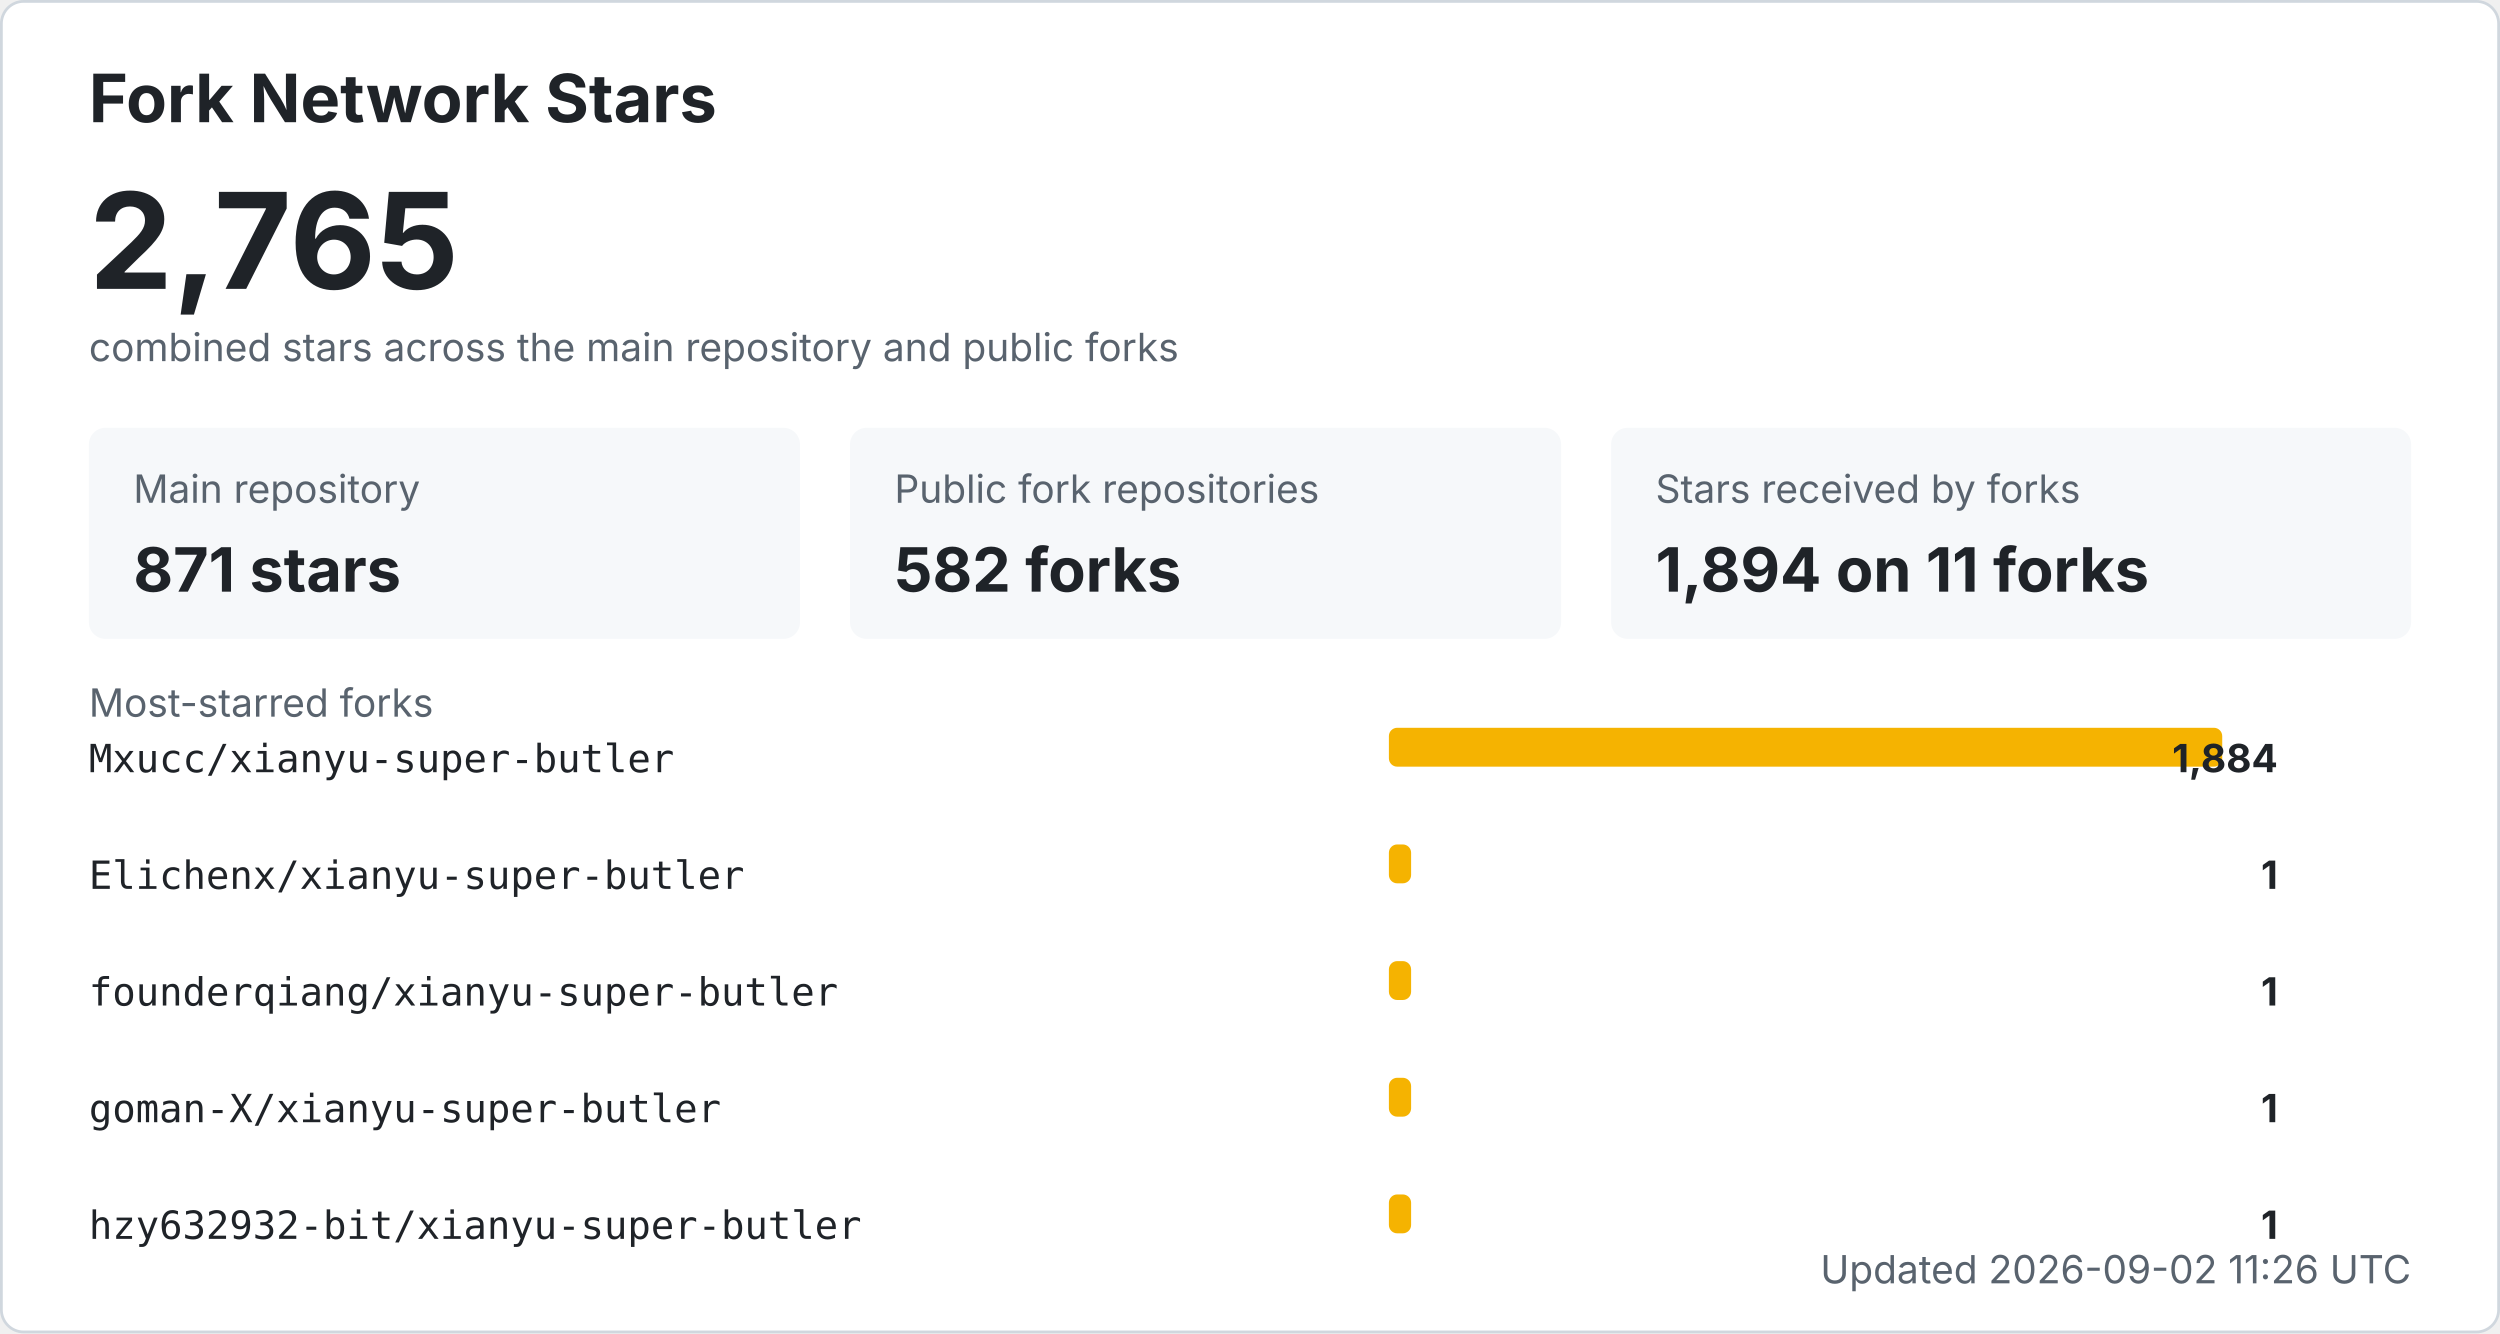
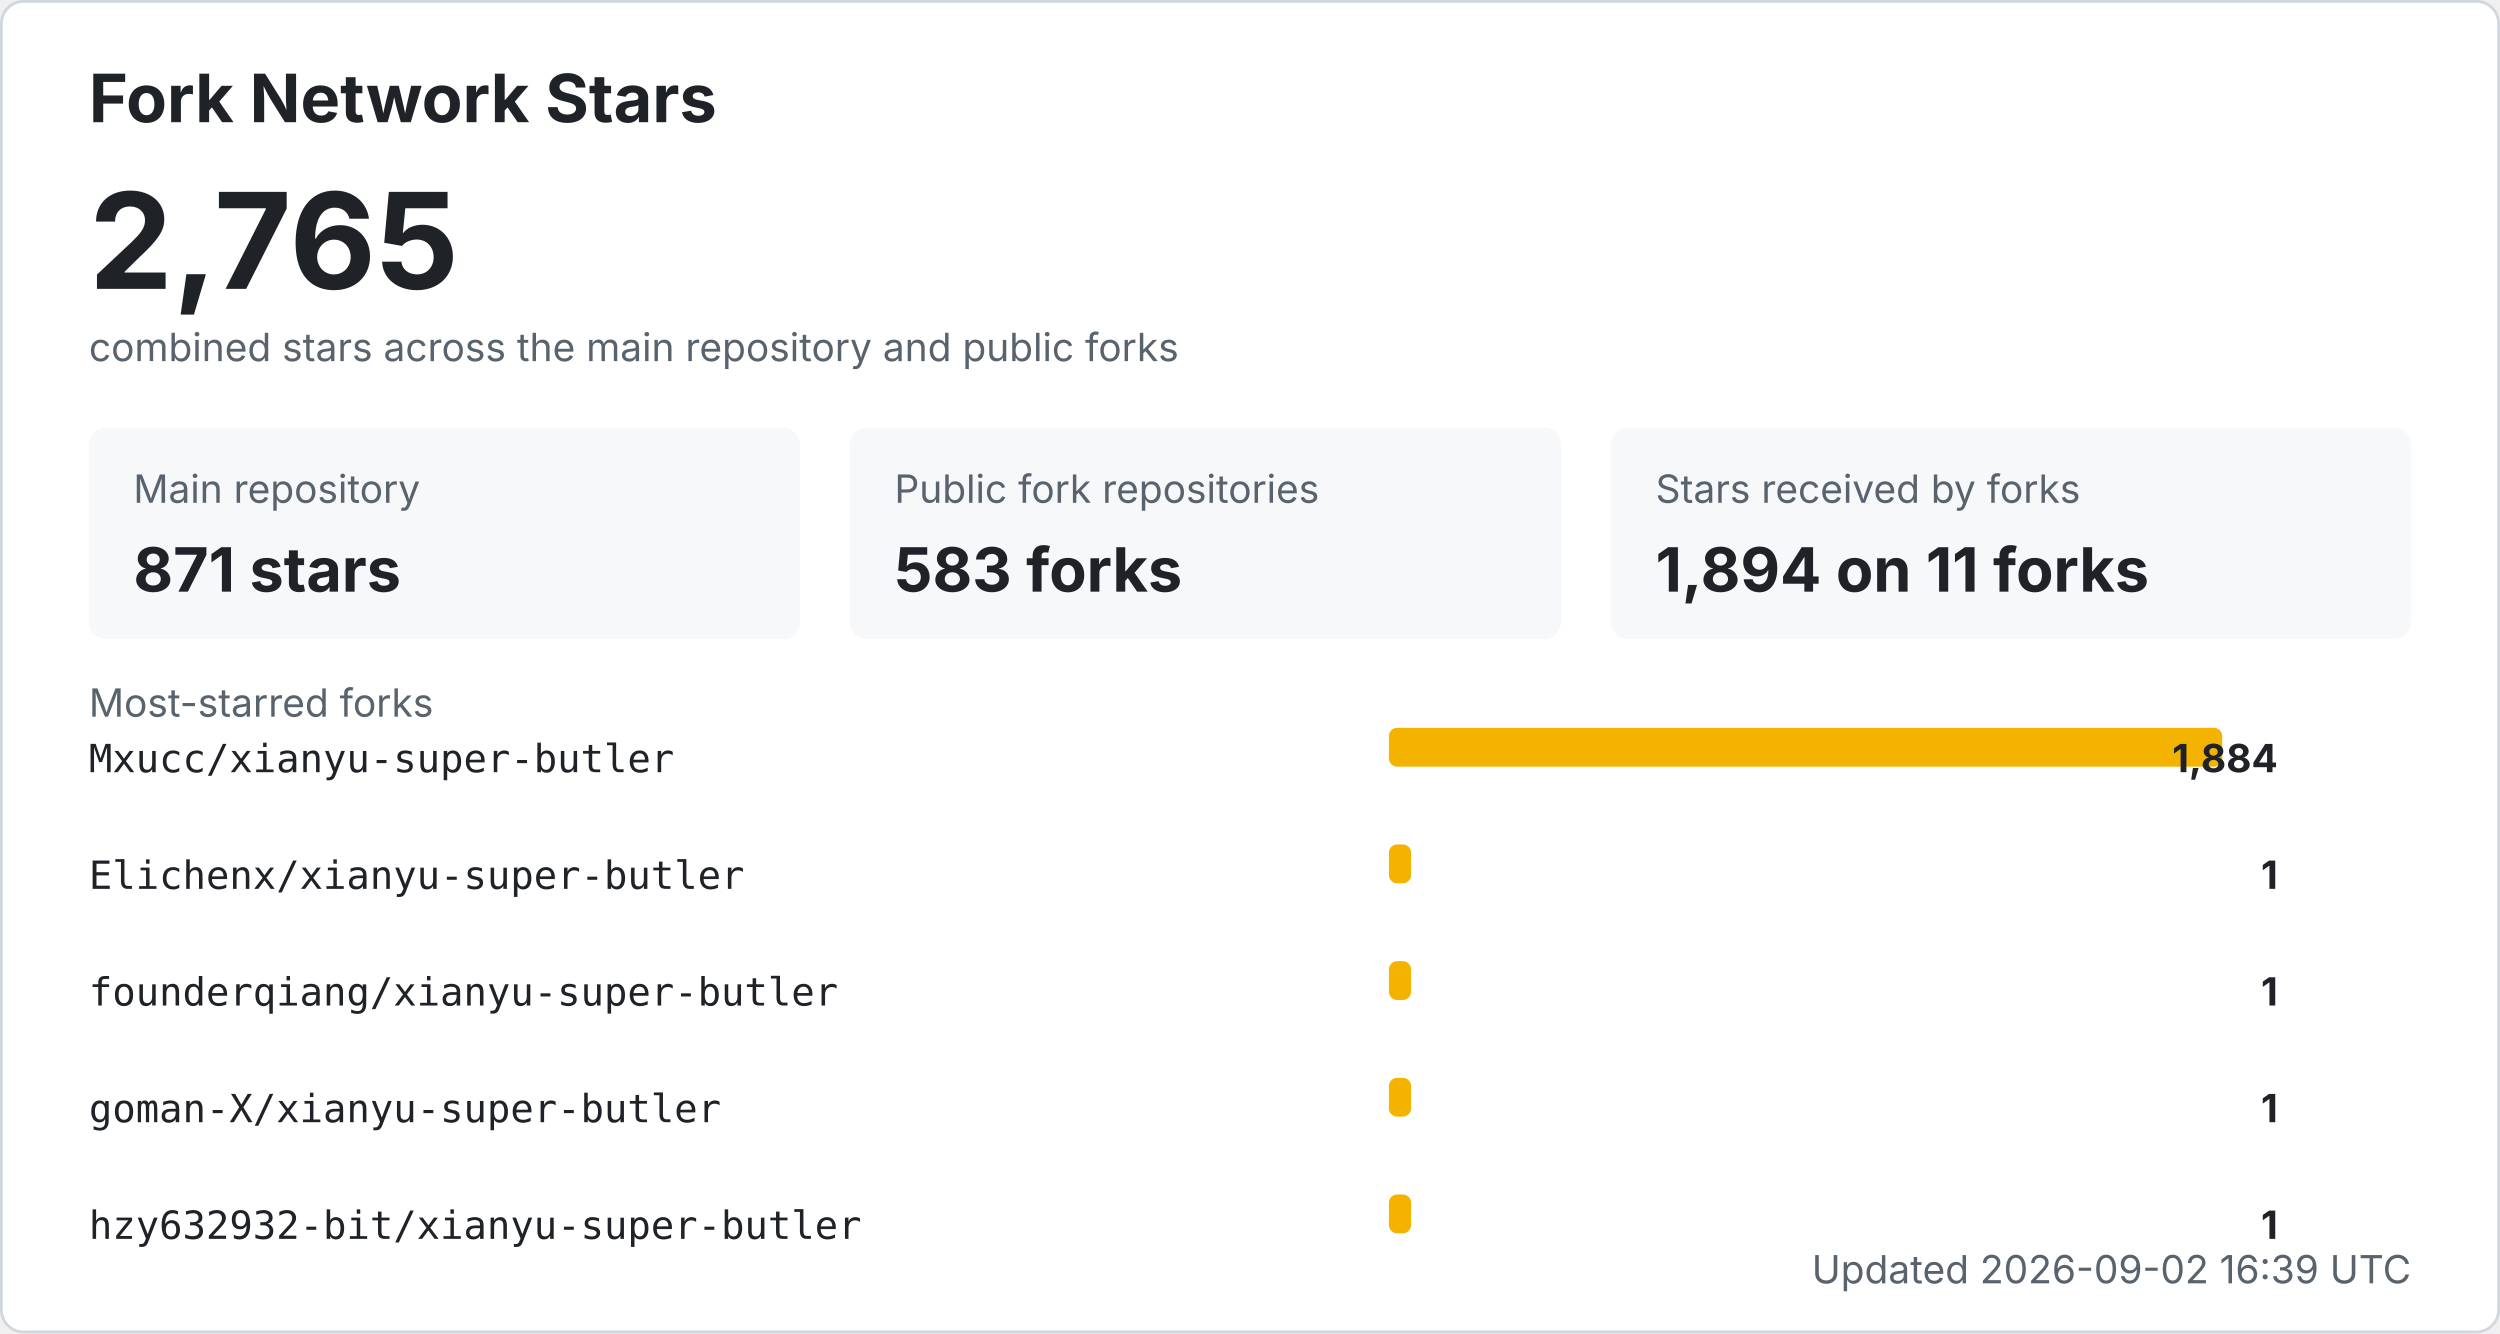
<svg xmlns="http://www.w3.org/2000/svg" width="900" height="480" viewBox="0 0 900 480" role="img" aria-labelledby="title desc">
  <style>
    .bg { fill: #ffffff; stroke: #d0d7de; }
    .title { fill: #1f2328; font: 700 24px -apple-system, BlinkMacSystemFont, "Segoe UI", sans-serif; }
    .total { fill: #1f2328; font: 700 48px -apple-system, BlinkMacSystemFont, "Segoe UI", sans-serif; }
    .label { fill: #59636e; font: 14px -apple-system, BlinkMacSystemFont, "Segoe UI", sans-serif; }
    .metric { fill: #1f2328; font: 700 22px -apple-system, BlinkMacSystemFont, "Segoe UI", sans-serif; }
    .repo { fill: #1f2328; font: 14px ui-monospace, SFMono-Regular, Consolas, monospace; }
    .count { fill: #1f2328; font: 700 14px -apple-system, BlinkMacSystemFont, "Segoe UI", sans-serif; }
    .muted { fill: #59636e; font: 14px -apple-system, BlinkMacSystemFont, "Segoe UI", sans-serif; }
    .card { fill: #f6f8fa; }
    .bar { fill: #f5b301; }
    @media (prefers-color-scheme: dark) {
      .bg { fill: #0d1117; stroke: #30363d; }
      .title, .total, .metric, .repo, .count { fill: #f0f6fc; }
      .label, .muted { fill: #8b949e; }
      .card { fill: #161b22; }
    }
  </style>
  <rect x="0.5" y="0.5" width="899" height="479" rx="8" class="bg" />
  <text x="32" y="44" class="title">Fork Network Stars</text>
  <text x="32" y="104" class="total">2,765</text>
  <text x="32" y="130" class="label">combined stars across the main repository and public forks</text>
  <rect x="32" y="154" width="256" height="76" rx="6" class="card" />
  <text x="48" y="181" class="label">Main repository</text>
  <text x="48" y="213" class="metric">871 stars</text>
  <rect x="306" y="154" width="256" height="76" rx="6" class="card" />
  <text x="322" y="181" class="label">Public fork repositories</text>
-   <text x="322" y="213" class="metric">582 forks</text>
+   <text x="322" y="213" class="metric">583 forks</text>
  <rect x="580" y="154" width="288" height="76" rx="6" class="card" />
  <text x="596" y="181" class="label">Stars received by forks</text>
  <text x="596" y="213" class="metric">1,894 on 11 forks</text>
  <text x="32" y="258" class="label">Most-starred forks</text>
  <text x="32" y="278" class="repo">Mxucc/xianyu-super-butler</text>
  <rect x="500" y="262" width="300" height="14" rx="3" class="bar" />
  <text x="820" y="278" text-anchor="end" class="count">1,884</text>
  <text x="32" y="320" class="repo">Elichenx/xianyu-super-butler</text>
  <rect x="500" y="304" width="8" height="14" rx="3" class="bar" />
  <text x="820" y="320" text-anchor="end" class="count">1</text>
  <text x="32" y="362" class="repo">founderqiang/xianyu-super-butler</text>
  <rect x="500" y="346" width="8" height="14" rx="3" class="bar" />
  <text x="820" y="362" text-anchor="end" class="count">1</text>
  <text x="32" y="404" class="repo">goman-X/xianyu-super-butler</text>
  <rect x="500" y="388" width="8" height="14" rx="3" class="bar" />
  <text x="820" y="404" text-anchor="end" class="count">1</text>
  <text x="32" y="446" class="repo">hzy632932-bit/xianyu-super-butler</text>
  <rect x="500" y="430" width="8" height="14" rx="3" class="bar" />
  <text x="820" y="446" text-anchor="end" class="count">1</text>
-   <text x="868" y="462" text-anchor="end" class="label">Updated 2026-09-02 11:26 UTC</text>
+   <text x="868" y="462" text-anchor="end" class="label">Updated 2026-09-02 16:39 UTC</text>
</svg>
